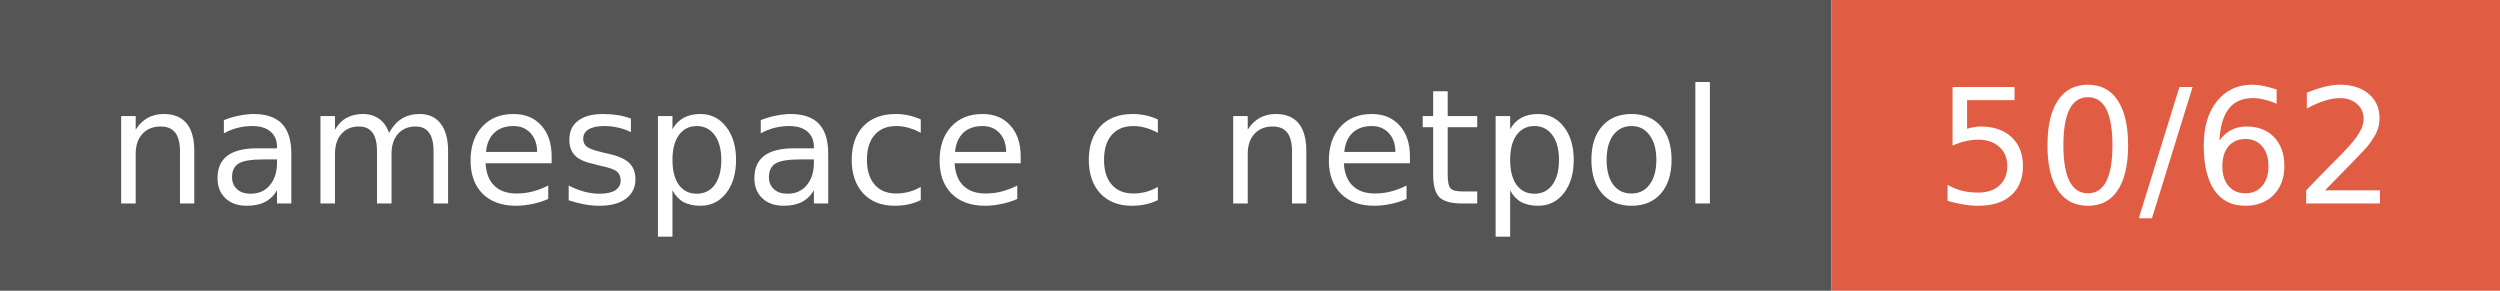
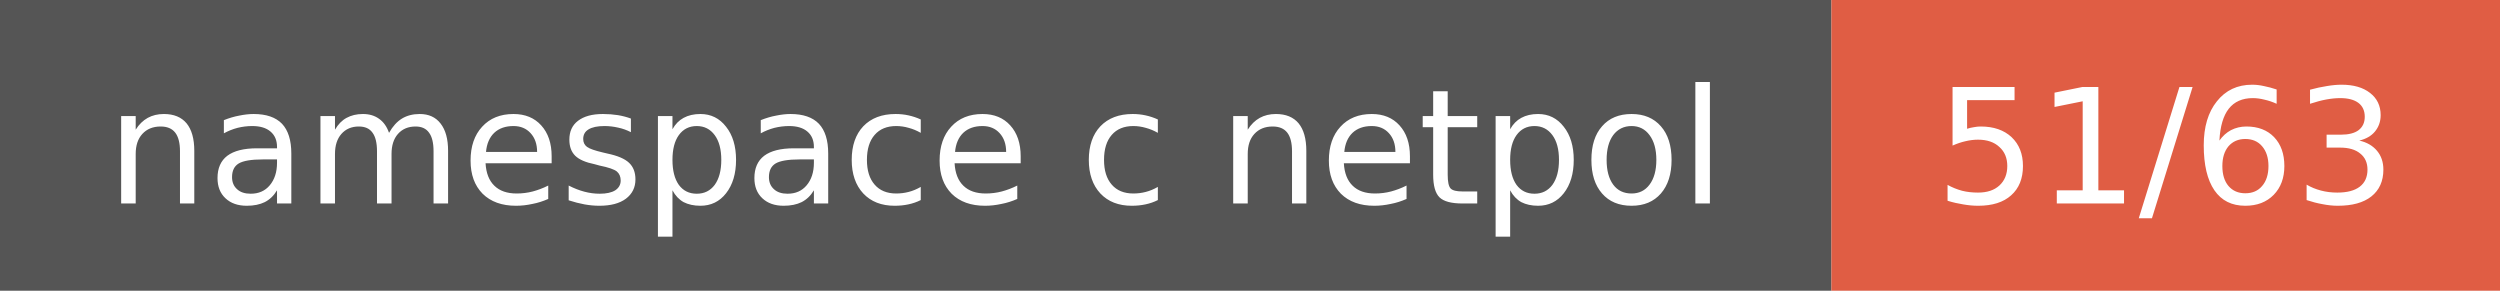
- <svg xmlns="http://www.w3.org/2000/svg" width="172" height="20" role="img" aria-label="namespace с netpol: 50/62">
+ <svg xmlns="http://www.w3.org/2000/svg" width="172" height="20" role="img" aria-label="namespace с netpol: 51/63">
  <style>rect.label-bg{fill:#555}@media (prefers-color-scheme:dark){rect.label-bg{fill:#3f3f3f}}text{font-family:Verdana,DejaVu Sans,Geneva,sans-serif;font-size:11px;fill:#fff}</style>
  <rect class="label-bg" width="126" height="20" />
  <rect x="126" width="46" height="20" fill="#e05d44" />
  <text x="63" y="14" text-anchor="middle">namespace с netpol</text>
-   <text x="149" y="14" text-anchor="middle">50/62</text>
+   <text x="149" y="14" text-anchor="middle">51/63</text>
</svg>
